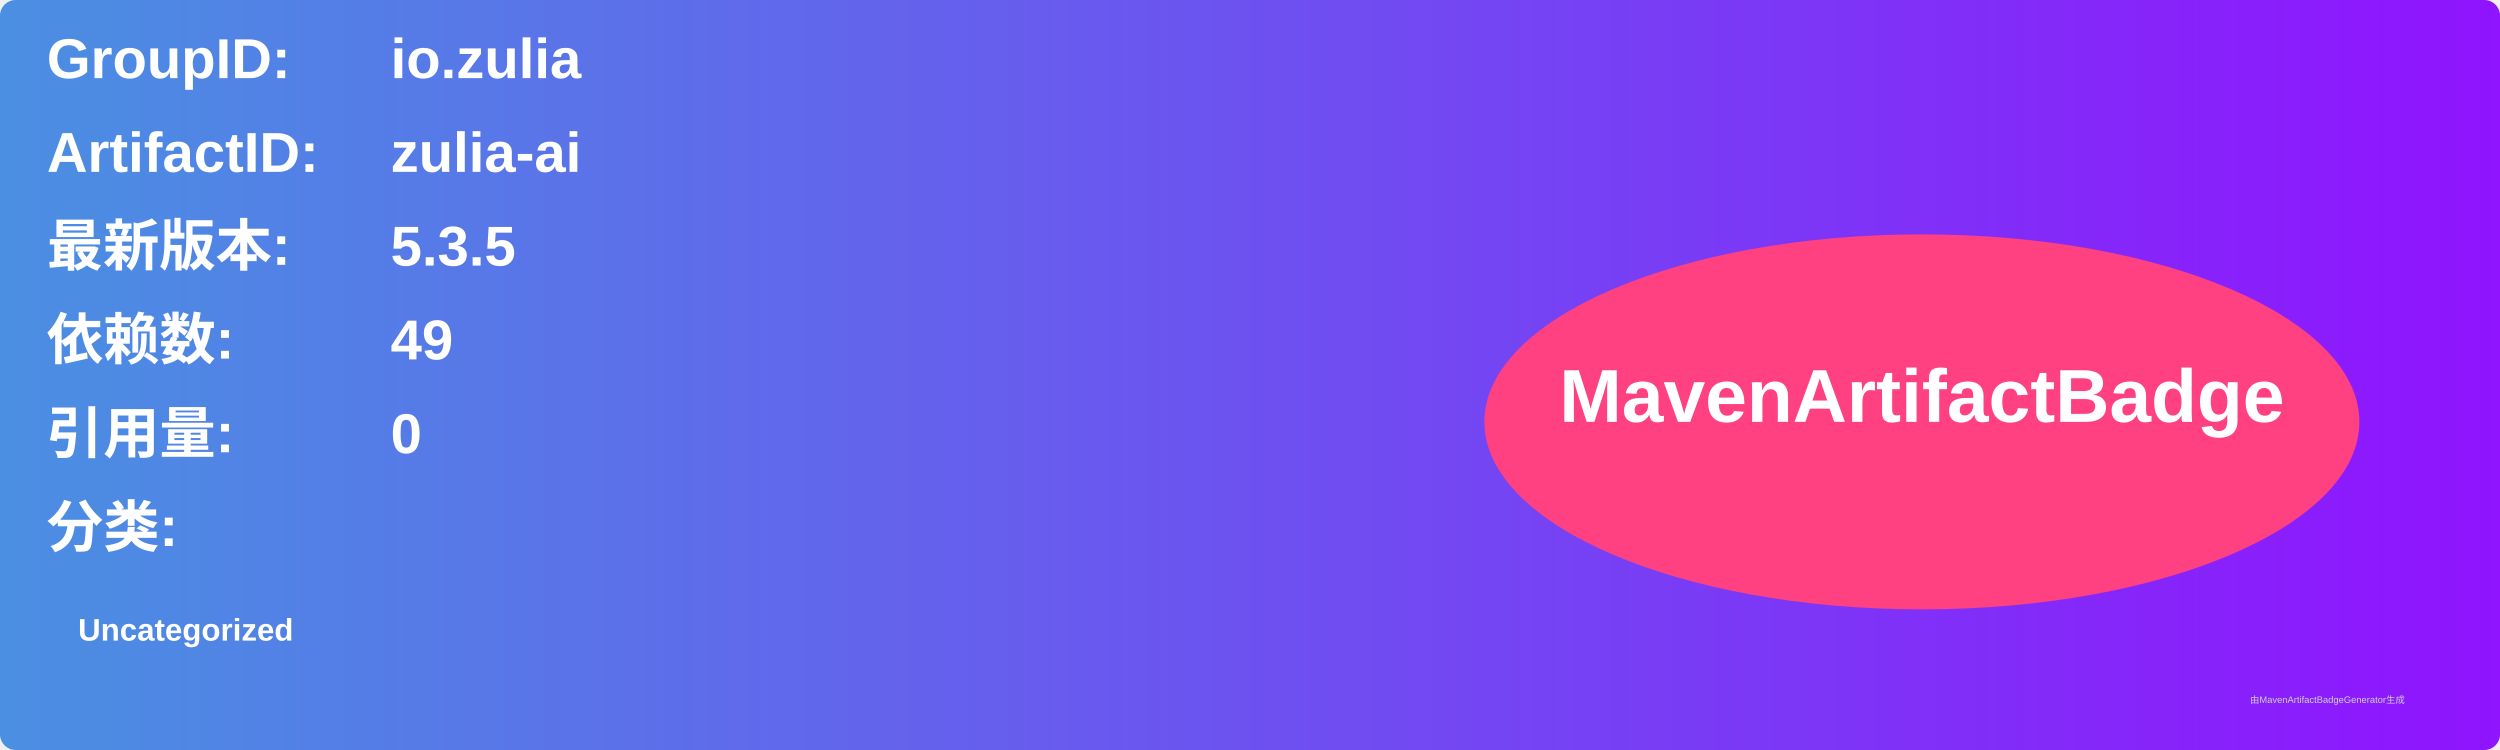
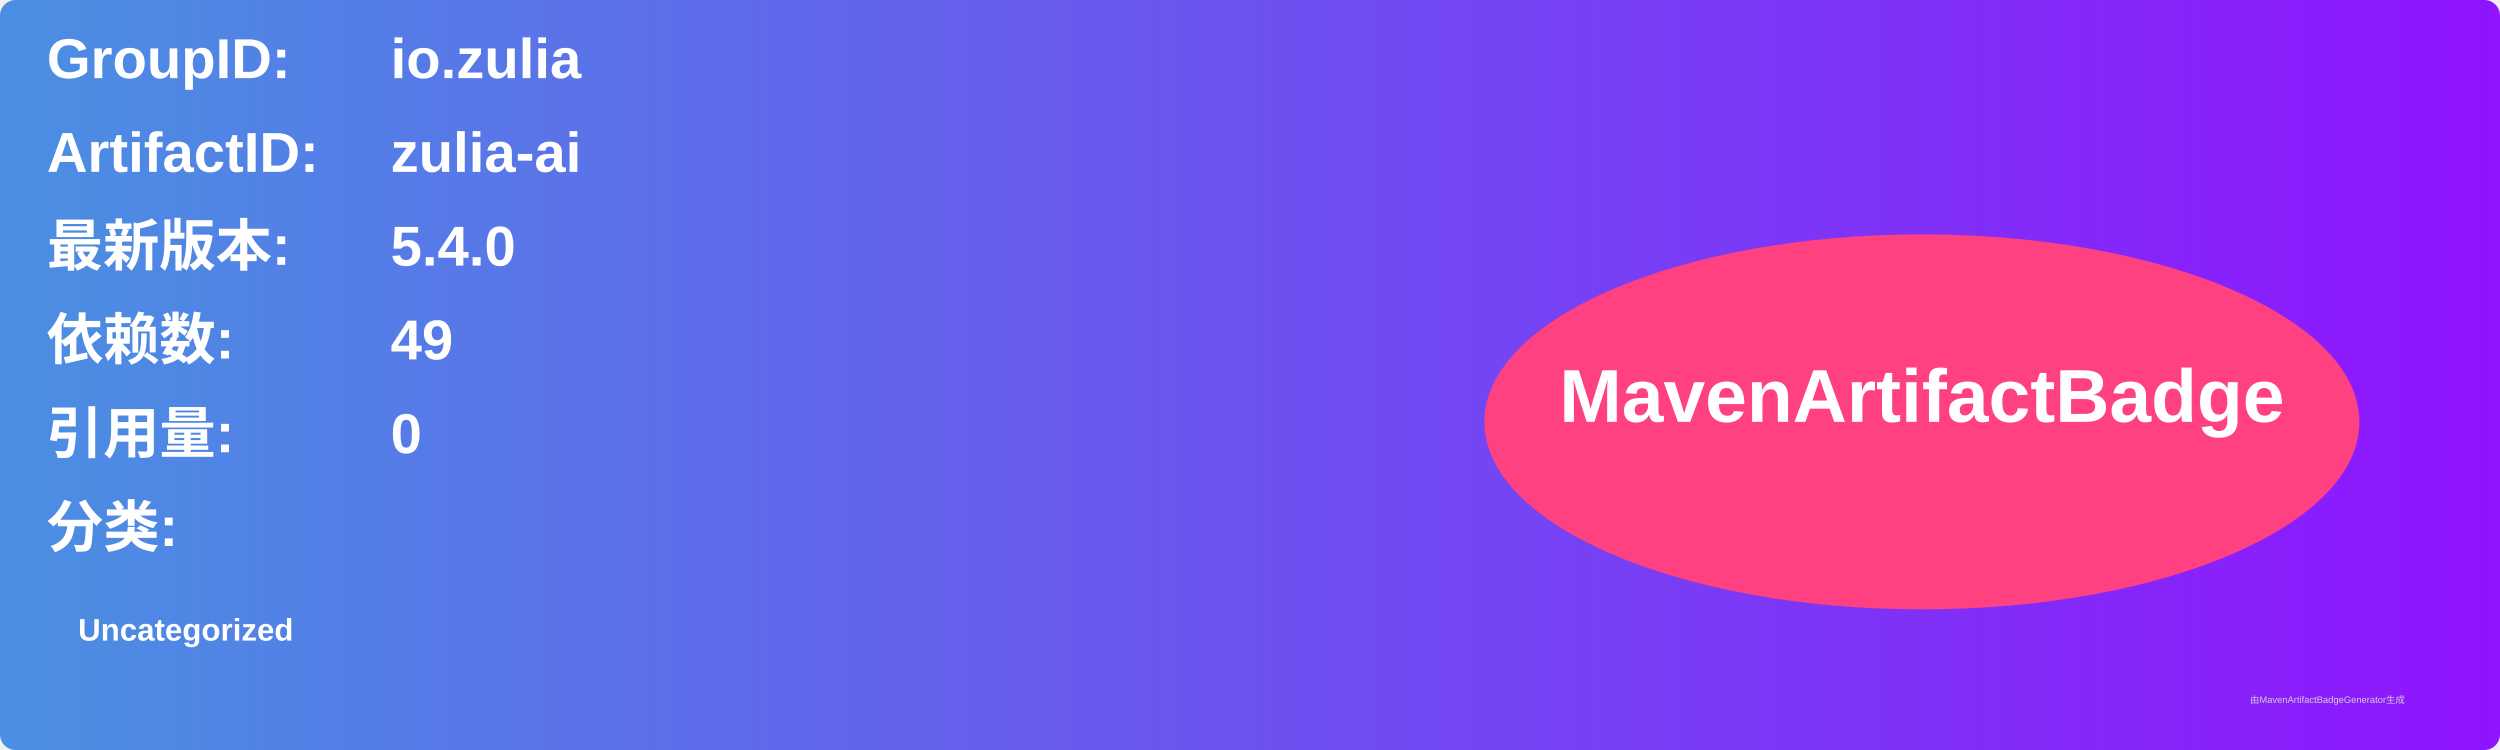
<svg xmlns="http://www.w3.org/2000/svg" width="800" height="240" viewBox="0 0 800 240">
  <linearGradient id="grad" x1="0%" y1="0%" x2="100%" y2="0%">
    <stop offset="0%" stop-color="#4a90e2" />
    <stop offset="100%" stop-color="#9013fe" />
  </linearGradient>
  <rect width="100%" height="100%" rx="5" ry="5" fill="url(#grad)" />
  <g transform="translate(15, 15)">
    <text x="0" y="10" font-family="Arial" font-size="18" fill="white" font-weight="bold" width="260">GroupID:</text>
    <text x="110" y="10" font-family="Arial" font-size="18" fill="white" font-weight="bold" width="460">io.zulia</text>
    <text x="0" y="40" font-family="Arial" font-size="18" fill="white" font-weight="bold" width="260">ArtifactID:</text>
    <text x="110" y="40" font-family="Arial" font-size="18" fill="white" font-weight="bold" width="460">zulia-ai</text>
    <text x="0" y="70" font-family="Arial" font-size="18" fill="white" font-weight="bold">最新版本:</text>
    <text x="110" y="70" font-family="Arial" font-size="18" fill="white" font-weight="bold">
-       <tspan font-weight="bold">5.3.5</tspan>
+       <tspan font-weight="bold">5.4.0</tspan>
    </text>
    <text x="0" y="100" font-family="Arial" font-size="18" fill="white" font-weight="bold">依赖数: </text>
    <text x="110" y="100" font-family="Arial" font-size="18" fill="white">
      <tspan font-weight="bold">49</tspan>
    </text>
    <text x="0" y="130" font-family="Arial" font-size="18" fill="white" font-weight="bold">引用量: </text>
    <text x="110" y="130" font-family="Arial" font-size="18" fill="white">
      <tspan font-weight="bold">0</tspan>
    </text>
    <text x="0" y="160" font-family="Arial" font-size="18" fill="white" font-weight="bold">分类:</text>
    <text x="10" y="190" font-family="Arial" font-size="10" fill="white">
      <tspan font-weight="bold">Uncategorized</tspan>
    </text>
    <ellipse cx="600" cy="120" rx="140" ry="60" fill="#ff4081" />
    <text x="600" y="120" text-anchor="middle" font-family="Arial" font-size="24" fill="white" font-weight="bold">MavenArtifactBadge</text>
  </g>
  <text x="720" y="225" font-family="Arial" font-size="3" fill="#d0d0d0">由MavenArtifactBadgeGenerator生成</text>
</svg>
